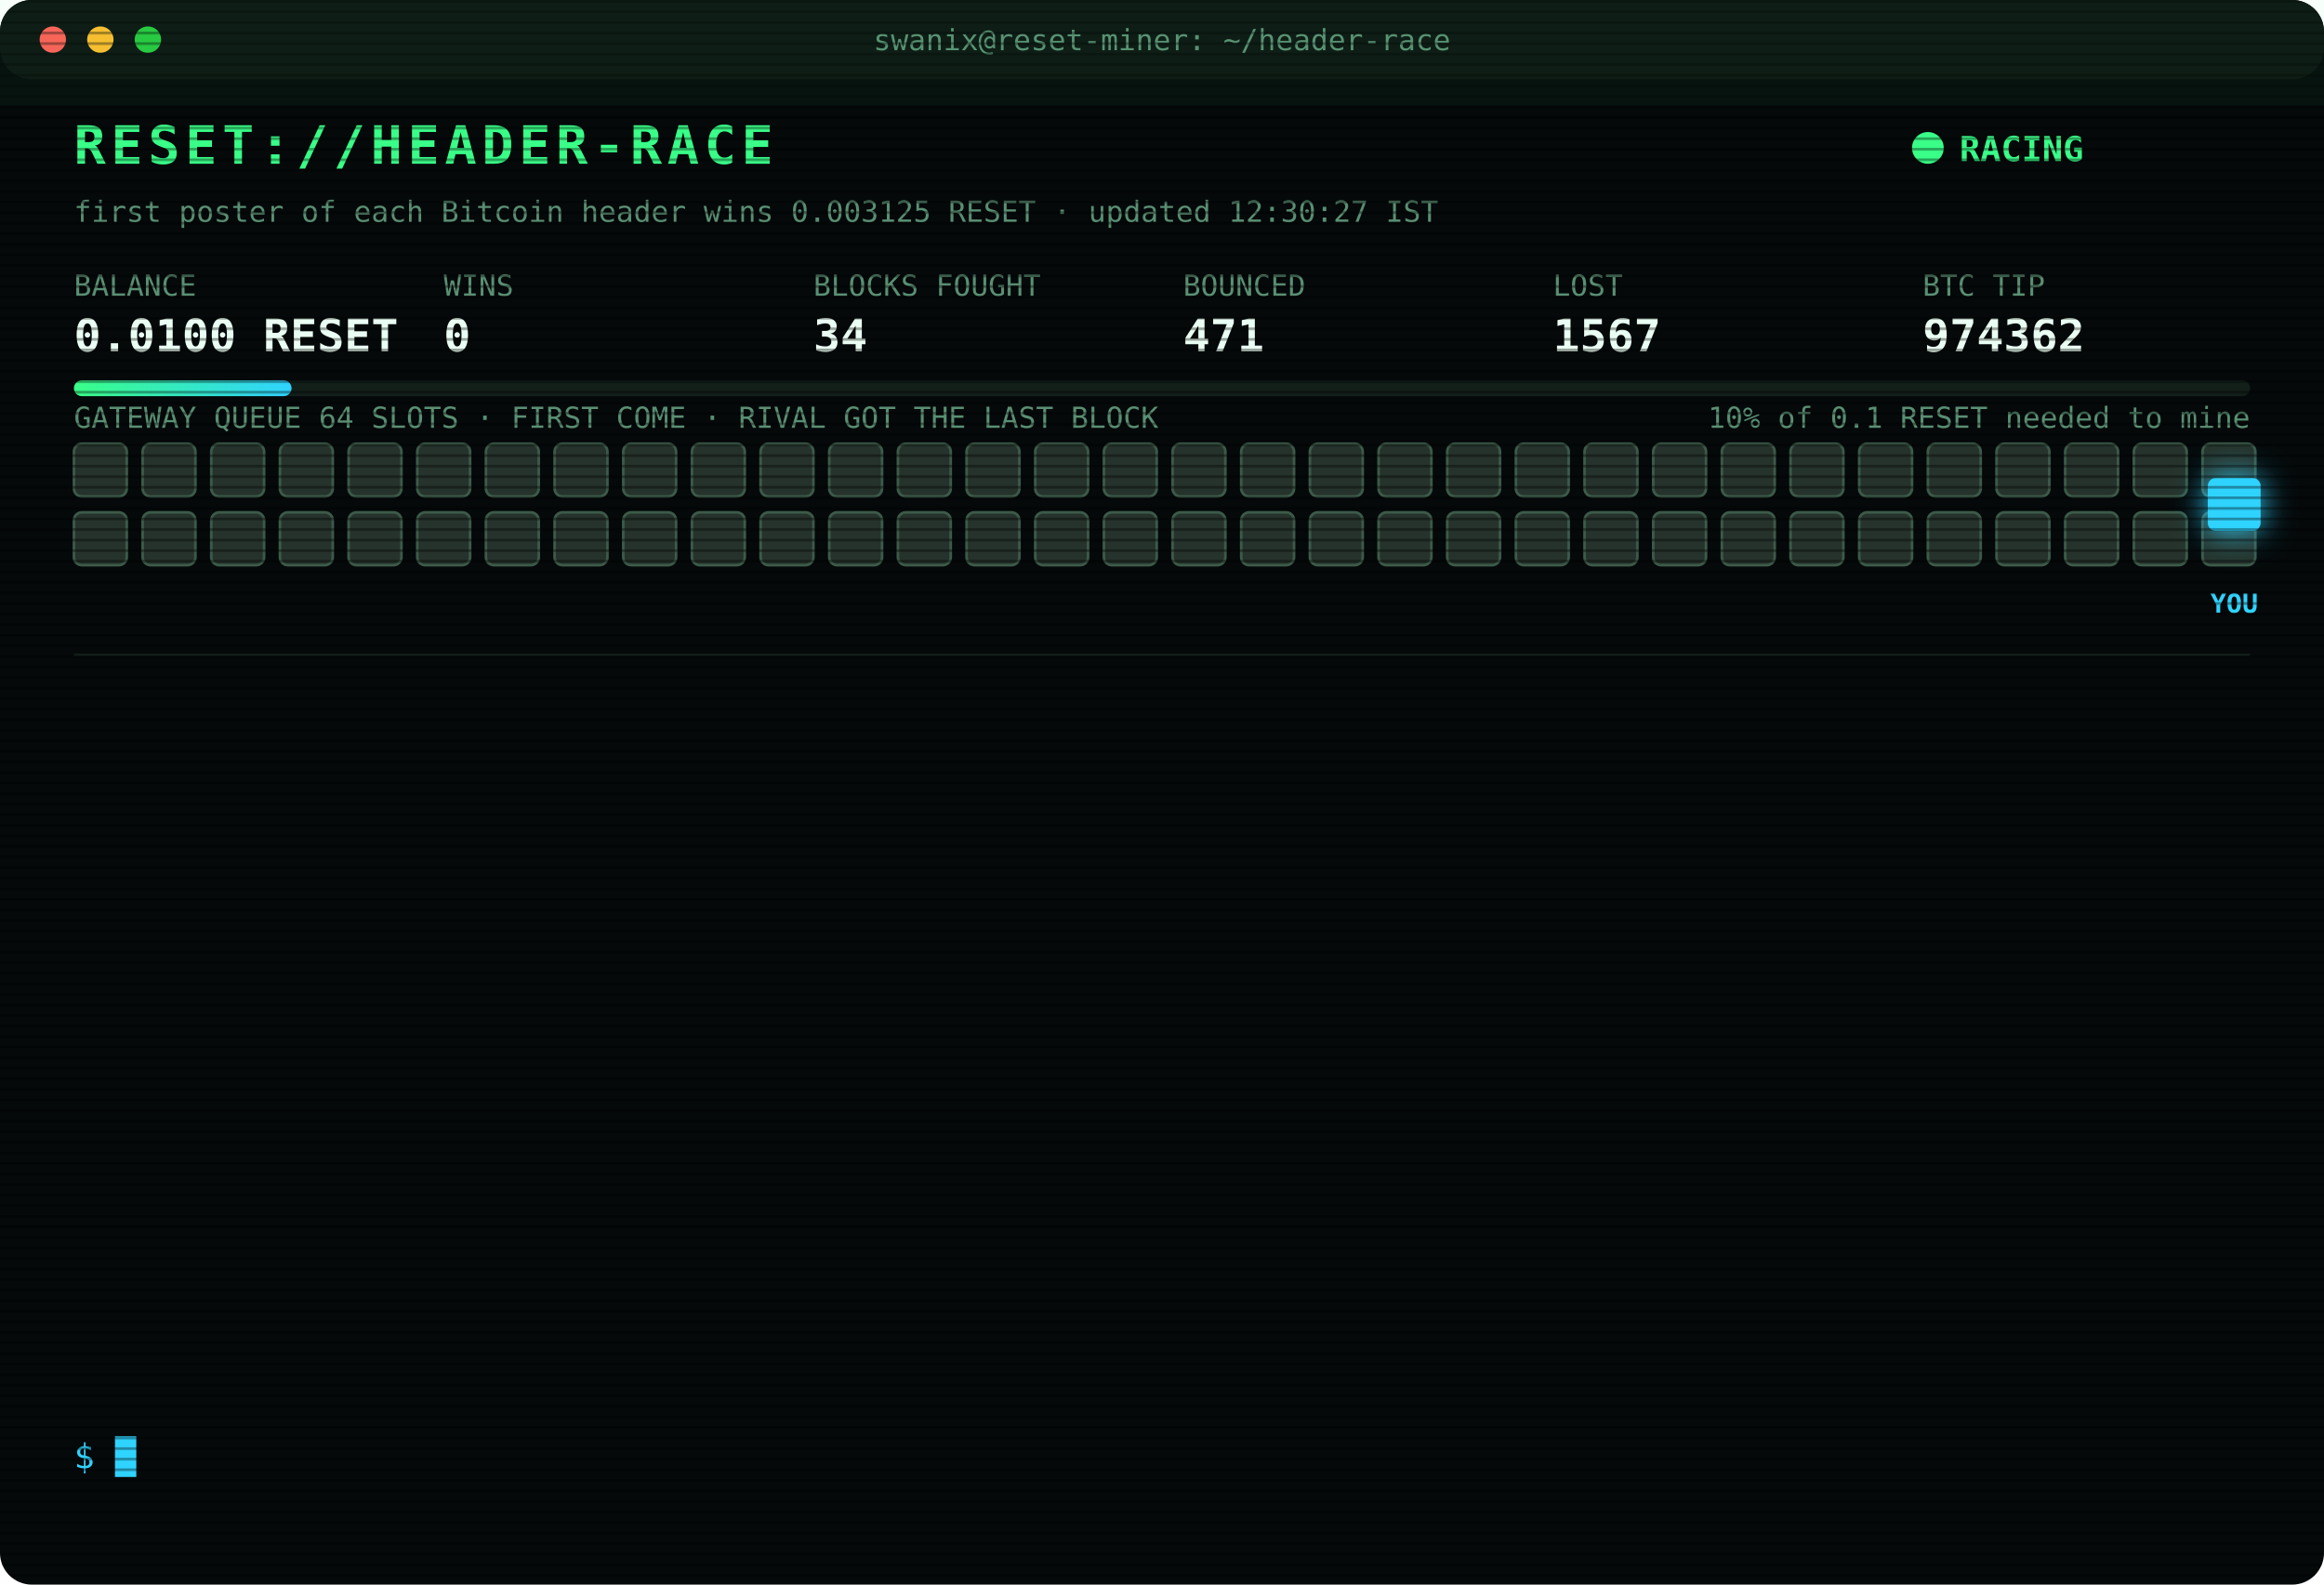
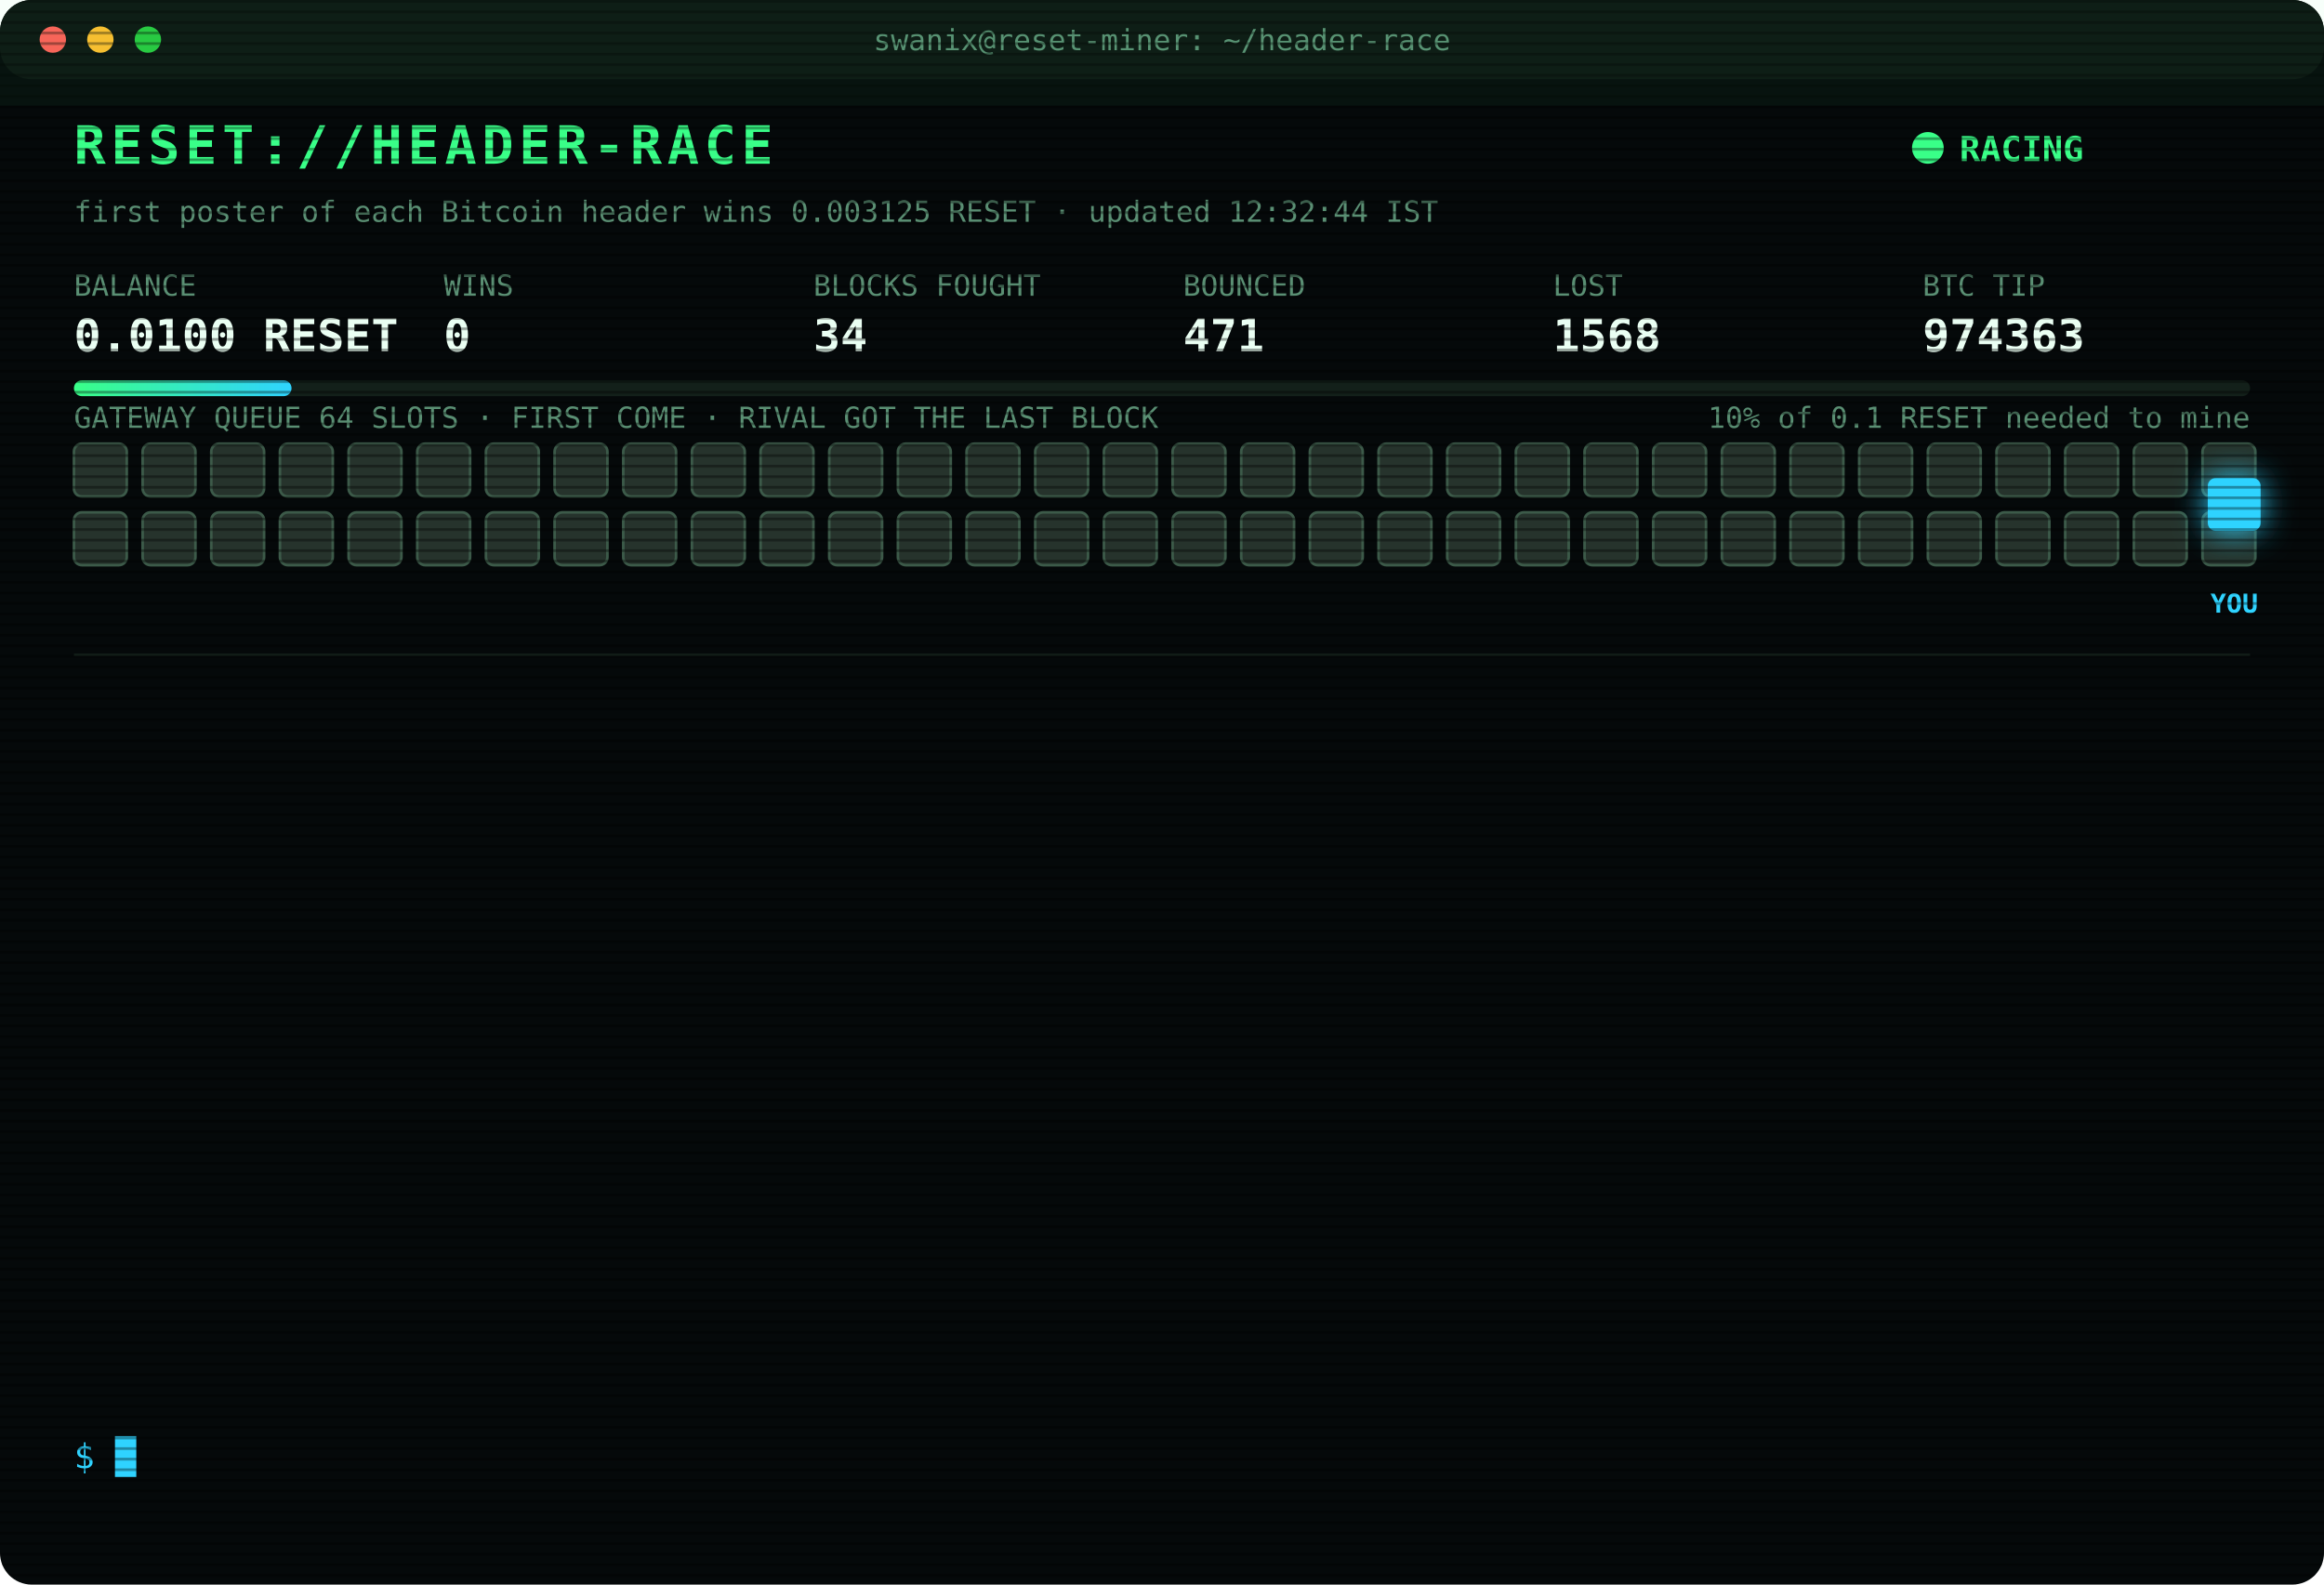
<svg xmlns="http://www.w3.org/2000/svg" width="880" height="600" viewBox="0 0 880 600" font-family="ui-monospace,SFMono-Regular,Menlo,Consolas,monospace">
  <style>
text{font-size:13px;fill:#7CFFB2}
.title{font-size:20px;font-weight:700;fill:#39FF88;letter-spacing:2px;animation:glitch 3s infinite steps(1)}
.sub{fill:#2fd3ff}.k{fill:#5a8f73;font-size:11px}.v{font-size:17px;font-weight:700;fill:#eafff3}
.ts{fill:#3f6b56}.boot{fill:#2fd3ff}.dim{fill:#5a8f73}.bad{fill:#ff4d6d}.warn{fill:#ffd23f}.mag{fill:#ff5cf0}.win{fill:#39FF88;font-weight:700}
.tag{font-size:10px;fill:#2fd3ff;font-weight:700}
.rival{fill:#26332c;stroke:#3c5a49;animation:jam 1.2s infinite alternate}
.idle{fill:#141c18;stroke:#22302a;animation:breathe 4s infinite}
.me{fill:#2fd3ff;filter:drop-shadow(0 0 6px #2fd3ff)}
.hover{animation:nudge 1.1s infinite ease-in-out}.bounce{animation:kick 1.4s infinite}
.ln{opacity:0;animation:in .4s forwards}
.cur{animation:blink 1s infinite steps(1)}
.scan{animation:scan 6s infinite linear}
.led{animation:blink 1.4s infinite}
@keyframes in{from{opacity:0;transform:translateX(-6px)}to{opacity:1;transform:none}}
@keyframes blink{50%{opacity:0}}
@keyframes jam{to{fill:#33463b}}
@keyframes breathe{50%{opacity:.4}}
@keyframes nudge{50%{transform:translateX(-10px)}}
@keyframes kick{0%,100%{transform:none}30%{transform:translateX(-14px)}55%{transform:translateX(10px) translateY(-6px)}}
@keyframes glitch{0%,92%{transform:none}93%{transform:translateX(2px);fill:#ff4d6d}95%{transform:translateX(-2px);fill:#2fd3ff}97%{transform:none}}
@keyframes scan{from{transform:translateY(-40px)}to{transform:translateY(600px)}}
</style>
  <defs>
    <pattern id="sl" width="4" height="4" patternUnits="userSpaceOnUse">
      <rect width="4" height="1" fill="#000" opacity=".35" />
    </pattern>
    <linearGradient id="bar">
      <stop offset="0" stop-color="#39FF88" />
      <stop offset="1" stop-color="#2fd3ff" />
    </linearGradient>
  </defs>
  <rect width="880" height="600" rx="12" fill="#05090a" />
  <rect width="880" height="30" rx="12" fill="#0d1512" />
  <circle cx="20" cy="15" r="5" fill="#ff5f57" />
  <circle cx="38" cy="15" r="5" fill="#febc2e" />
  <circle cx="56" cy="15" r="5" fill="#28c840" />
  <text x="440" y="19" text-anchor="middle" class="k">swanix@reset-miner: ~/header-race</text>
  <text x="28" y="62" class="title">RESET://HEADER-RACE</text>
  <circle class="led" cx="730" cy="56" r="6" fill="#39FF88" />
  <text x="742" y="61" class="win">RACING</text>
-   <text x="28" y="84" class="k">first poster of each Bitcoin header wins 0.003125 RESET · updated 12:30:27 IST</text>
+   <text x="28" y="84" class="k">first poster of each Bitcoin header wins 0.003125 RESET · updated 12:32:44 IST</text>
  <text x="28" y="112" class="k">BALANCE</text>
  <text x="28" y="133" class="v">0.0100 RESET</text>
  <text x="168" y="112" class="k">WINS</text>
  <text x="168" y="133" class="v">0</text>
  <text x="308" y="112" class="k">BLOCKS FOUGHT</text>
  <text x="308" y="133" class="v">34</text>
  <text x="448" y="112" class="k">BOUNCED</text>
  <text x="448" y="133" class="v">471</text>
  <text x="588" y="112" class="k">LOST</text>
-   <text x="588" y="133" class="v">1567</text>
+   <text x="588" y="133" class="v">1568</text>
  <text x="728" y="112" class="k">BTC TIP</text>
-   <text x="728" y="133" class="v">974362</text>
+   <text x="728" y="133" class="v">974363</text>
  <rect x="28" y="144" width="824" height="6" rx="3" fill="#13201a" />
  <rect x="28" y="144" width="82.4" height="6" rx="3" fill="url(#bar)" />
  <text x="852" y="162" text-anchor="end" class="k">10% of 0.1 RESET needed to mine</text>
  <text x="28" y="162" class="k">GATEWAY QUEUE 64 SLOTS · FIRST COME · RIVAL GOT THE LAST BLOCK</text>
  <rect class="rival" x="28" y="168" width="20" height="20" rx="3" style="animation-delay:0.00s" />
  <rect class="rival" x="54" y="168" width="20" height="20" rx="3" style="animation-delay:0.05s" />
  <rect class="rival" x="80" y="168" width="20" height="20" rx="3" style="animation-delay:0.10s" />
  <rect class="rival" x="106" y="168" width="20" height="20" rx="3" style="animation-delay:0.15s" />
  <rect class="rival" x="132" y="168" width="20" height="20" rx="3" style="animation-delay:0.20s" />
  <rect class="rival" x="158" y="168" width="20" height="20" rx="3" style="animation-delay:0.25s" />
  <rect class="rival" x="184" y="168" width="20" height="20" rx="3" style="animation-delay:0.30s" />
  <rect class="rival" x="210" y="168" width="20" height="20" rx="3" style="animation-delay:0.35s" />
  <rect class="rival" x="236" y="168" width="20" height="20" rx="3" style="animation-delay:0.40s" />
  <rect class="rival" x="262" y="168" width="20" height="20" rx="3" style="animation-delay:0.45s" />
  <rect class="rival" x="288" y="168" width="20" height="20" rx="3" style="animation-delay:0.50s" />
  <rect class="rival" x="314" y="168" width="20" height="20" rx="3" style="animation-delay:0.55s" />
  <rect class="rival" x="340" y="168" width="20" height="20" rx="3" style="animation-delay:0.60s" />
  <rect class="rival" x="366" y="168" width="20" height="20" rx="3" style="animation-delay:0.65s" />
  <rect class="rival" x="392" y="168" width="20" height="20" rx="3" style="animation-delay:0.70s" />
  <rect class="rival" x="418" y="168" width="20" height="20" rx="3" style="animation-delay:0.75s" />
  <rect class="rival" x="444" y="168" width="20" height="20" rx="3" style="animation-delay:0.80s" />
  <rect class="rival" x="470" y="168" width="20" height="20" rx="3" style="animation-delay:0.85s" />
  <rect class="rival" x="496" y="168" width="20" height="20" rx="3" style="animation-delay:0.90s" />
  <rect class="rival" x="522" y="168" width="20" height="20" rx="3" style="animation-delay:0.95s" />
  <rect class="rival" x="548" y="168" width="20" height="20" rx="3" style="animation-delay:1.00s" />
  <rect class="rival" x="574" y="168" width="20" height="20" rx="3" style="animation-delay:1.05s" />
  <rect class="rival" x="600" y="168" width="20" height="20" rx="3" style="animation-delay:1.10s" />
  <rect class="rival" x="626" y="168" width="20" height="20" rx="3" style="animation-delay:1.15s" />
  <rect class="rival" x="652" y="168" width="20" height="20" rx="3" style="animation-delay:1.20s" />
  <rect class="rival" x="678" y="168" width="20" height="20" rx="3" style="animation-delay:1.25s" />
  <rect class="rival" x="704" y="168" width="20" height="20" rx="3" style="animation-delay:1.30s" />
  <rect class="rival" x="730" y="168" width="20" height="20" rx="3" style="animation-delay:1.35s" />
  <rect class="rival" x="756" y="168" width="20" height="20" rx="3" style="animation-delay:1.40s" />
  <rect class="rival" x="782" y="168" width="20" height="20" rx="3" style="animation-delay:1.45s" />
  <rect class="rival" x="808" y="168" width="20" height="20" rx="3" style="animation-delay:1.50s" />
  <rect class="rival" x="834" y="168" width="20" height="20" rx="3" style="animation-delay:1.55s" />
  <rect class="rival" x="28" y="194" width="20" height="20" rx="3" style="animation-delay:1.60s" />
  <rect class="rival" x="54" y="194" width="20" height="20" rx="3" style="animation-delay:1.65s" />
  <rect class="rival" x="80" y="194" width="20" height="20" rx="3" style="animation-delay:1.70s" />
  <rect class="rival" x="106" y="194" width="20" height="20" rx="3" style="animation-delay:1.75s" />
  <rect class="rival" x="132" y="194" width="20" height="20" rx="3" style="animation-delay:1.80s" />
  <rect class="rival" x="158" y="194" width="20" height="20" rx="3" style="animation-delay:1.85s" />
  <rect class="rival" x="184" y="194" width="20" height="20" rx="3" style="animation-delay:1.90s" />
  <rect class="rival" x="210" y="194" width="20" height="20" rx="3" style="animation-delay:1.95s" />
  <rect class="rival" x="236" y="194" width="20" height="20" rx="3" style="animation-delay:2.00s" />
  <rect class="rival" x="262" y="194" width="20" height="20" rx="3" style="animation-delay:2.05s" />
  <rect class="rival" x="288" y="194" width="20" height="20" rx="3" style="animation-delay:2.10s" />
  <rect class="rival" x="314" y="194" width="20" height="20" rx="3" style="animation-delay:2.15s" />
  <rect class="rival" x="340" y="194" width="20" height="20" rx="3" style="animation-delay:2.20s" />
  <rect class="rival" x="366" y="194" width="20" height="20" rx="3" style="animation-delay:2.25s" />
  <rect class="rival" x="392" y="194" width="20" height="20" rx="3" style="animation-delay:2.30s" />
  <rect class="rival" x="418" y="194" width="20" height="20" rx="3" style="animation-delay:2.35s" />
  <rect class="rival" x="444" y="194" width="20" height="20" rx="3" style="animation-delay:2.40s" />
  <rect class="rival" x="470" y="194" width="20" height="20" rx="3" style="animation-delay:2.45s" />
  <rect class="rival" x="496" y="194" width="20" height="20" rx="3" style="animation-delay:2.50s" />
  <rect class="rival" x="522" y="194" width="20" height="20" rx="3" style="animation-delay:2.55s" />
  <rect class="rival" x="548" y="194" width="20" height="20" rx="3" style="animation-delay:2.60s" />
  <rect class="rival" x="574" y="194" width="20" height="20" rx="3" style="animation-delay:2.65s" />
  <rect class="rival" x="600" y="194" width="20" height="20" rx="3" style="animation-delay:2.70s" />
  <rect class="rival" x="626" y="194" width="20" height="20" rx="3" style="animation-delay:2.75s" />
  <rect class="rival" x="652" y="194" width="20" height="20" rx="3" style="animation-delay:2.80s" />
  <rect class="rival" x="678" y="194" width="20" height="20" rx="3" style="animation-delay:2.85s" />
  <rect class="rival" x="704" y="194" width="20" height="20" rx="3" style="animation-delay:2.90s" />
  <rect class="rival" x="730" y="194" width="20" height="20" rx="3" style="animation-delay:2.95s" />
  <rect class="rival" x="756" y="194" width="20" height="20" rx="3" style="animation-delay:3.00s" />
  <rect class="rival" x="782" y="194" width="20" height="20" rx="3" style="animation-delay:3.05s" />
  <rect class="rival" x="808" y="194" width="20" height="20" rx="3" style="animation-delay:3.10s" />
  <rect class="rival" x="834" y="194" width="20" height="20" rx="3" style="animation-delay:3.15s" />
  <g class="hover">
    <rect class="me" x="836" y="181" width="20" height="20" rx="3" />
    <text class="tag" x="846" y="232" text-anchor="middle">YOU</text>
  </g>
  <line x1="28" x2="852" y1="248" y2="248" stroke="#13201a" />
  <g class="ln" style="animation-delay:0.40s">
-     <text x="28" y="270" class="ts">10:44:28</text>
-     <text x="104" y="270" class="bad">[LOST] #974347 taken by a rival miner</text>
+     <text x="28" y="270" class="ts">10:44:41</text>
+     <text x="104" y="270" class="bad">[LOST] #974348 taken by a rival miner</text>
  </g>
  <g class="ln" style="animation-delay:0.65s">
-     <text x="28" y="292" class="ts">10:44:41</text>
-     <text x="104" y="292" class="bad">[LOST] #974348 taken by a rival miner</text>
+     <text x="28" y="292" class="ts">10:44:51</text>
+     <text x="104" y="292" class="bad">[LOST] #974349 taken by a rival miner</text>
  </g>
  <g class="ln" style="animation-delay:0.90s">
-     <text x="28" y="314" class="ts">10:44:51</text>
-     <text x="104" y="314" class="bad">[LOST] #974349 taken by a rival miner</text>
+     <text x="28" y="314" class="ts">10:50:21</text>
+     <text x="104" y="314" class="bad">[LOST] #974350 taken by a rival miner</text>
  </g>
  <g class="ln" style="animation-delay:1.15s">
-     <text x="28" y="336" class="ts">10:50:21</text>
-     <text x="104" y="336" class="bad">[LOST] #974350 taken by a rival miner</text>
+     <text x="28" y="336" class="ts">11:01:02</text>
+     <text x="104" y="336" class="bad">[LOST] #974351 taken by a rival miner</text>
  </g>
  <g class="ln" style="animation-delay:1.40s">
-     <text x="28" y="358" class="ts">11:01:02</text>
-     <text x="104" y="358" class="bad">[LOST] #974351 taken by a rival miner</text>
+     <text x="28" y="358" class="ts">11:14:58</text>
+     <text x="104" y="358" class="bad">[LOST] #974353 taken by a rival miner</text>
  </g>
  <g class="ln" style="animation-delay:1.65s">
-     <text x="28" y="380" class="ts">11:14:58</text>
-     <text x="104" y="380" class="bad">[LOST] #974353 taken by a rival miner</text>
+     <text x="28" y="380" class="ts">11:26:28</text>
+     <text x="104" y="380" class="bad">[LOST] #974354 taken by a rival miner</text>
  </g>
  <g class="ln" style="animation-delay:1.90s">
-     <text x="28" y="402" class="ts">11:26:28</text>
-     <text x="104" y="402" class="bad">[LOST] #974354 taken by a rival miner</text>
+     <text x="28" y="402" class="ts">11:29:32</text>
+     <text x="104" y="402" class="bad">[LOST] #974355 taken by a rival miner</text>
  </g>
  <g class="ln" style="animation-delay:2.15s">
-     <text x="28" y="424" class="ts">11:29:32</text>
-     <text x="104" y="424" class="bad">[LOST] #974355 taken by a rival miner</text>
+     <text x="28" y="424" class="ts">11:31:04</text>
+     <text x="104" y="424" class="bad">[LOST] #974356 taken by a rival miner</text>
  </g>
  <g class="ln" style="animation-delay:2.40s">
-     <text x="28" y="446" class="ts">11:31:04</text>
-     <text x="104" y="446" class="bad">[LOST] #974356 taken by a rival miner</text>
+     <text x="28" y="446" class="ts">11:34:34</text>
+     <text x="104" y="446" class="bad">[LOST] #974357 taken by a rival miner</text>
  </g>
  <g class="ln" style="animation-delay:2.65s">
-     <text x="28" y="468" class="ts">11:34:34</text>
-     <text x="104" y="468" class="bad">[LOST] #974357 taken by a rival miner</text>
+     <text x="28" y="468" class="ts">11:35:45</text>
+     <text x="104" y="468" class="bad">[LOST] #974358 taken by a rival miner</text>
  </g>
  <g class="ln" style="animation-delay:2.90s">
-     <text x="28" y="490" class="ts">11:35:45</text>
-     <text x="104" y="490" class="bad">[LOST] #974358 taken by a rival miner</text>
+     <text x="28" y="490" class="ts">11:42:51</text>
+     <text x="104" y="490" class="bad">[LOST] #974360 taken by a rival miner</text>
  </g>
  <g class="ln" style="animation-delay:3.15s">
-     <text x="28" y="512" class="ts">11:42:51</text>
-     <text x="104" y="512" class="bad">[LOST] #974360 taken by a rival miner</text>
+     <text x="28" y="512" class="ts">12:17:08</text>
+     <text x="104" y="512" class="bad">[LOST] #974361 taken by a rival miner</text>
  </g>
  <g class="ln" style="animation-delay:3.40s">
-     <text x="28" y="534" class="ts">12:17:08</text>
-     <text x="104" y="534" class="bad">[LOST] #974361 taken by a rival miner</text>
+     <text x="28" y="534" class="ts">12:32:44</text>
+     <text x="104" y="534" class="bad">[LOST] #974363 taken by a rival miner</text>
  </g>
  <text x="28" y="556" class="sub">$ <tspan class="cur">█</tspan>
  </text>
  <rect width="880" height="600" rx="12" fill="url(#sl)" pointer-events="none" />
  <rect class="scan" width="880" height="40" fill="#39FF88" opacity=".04" />
</svg>
